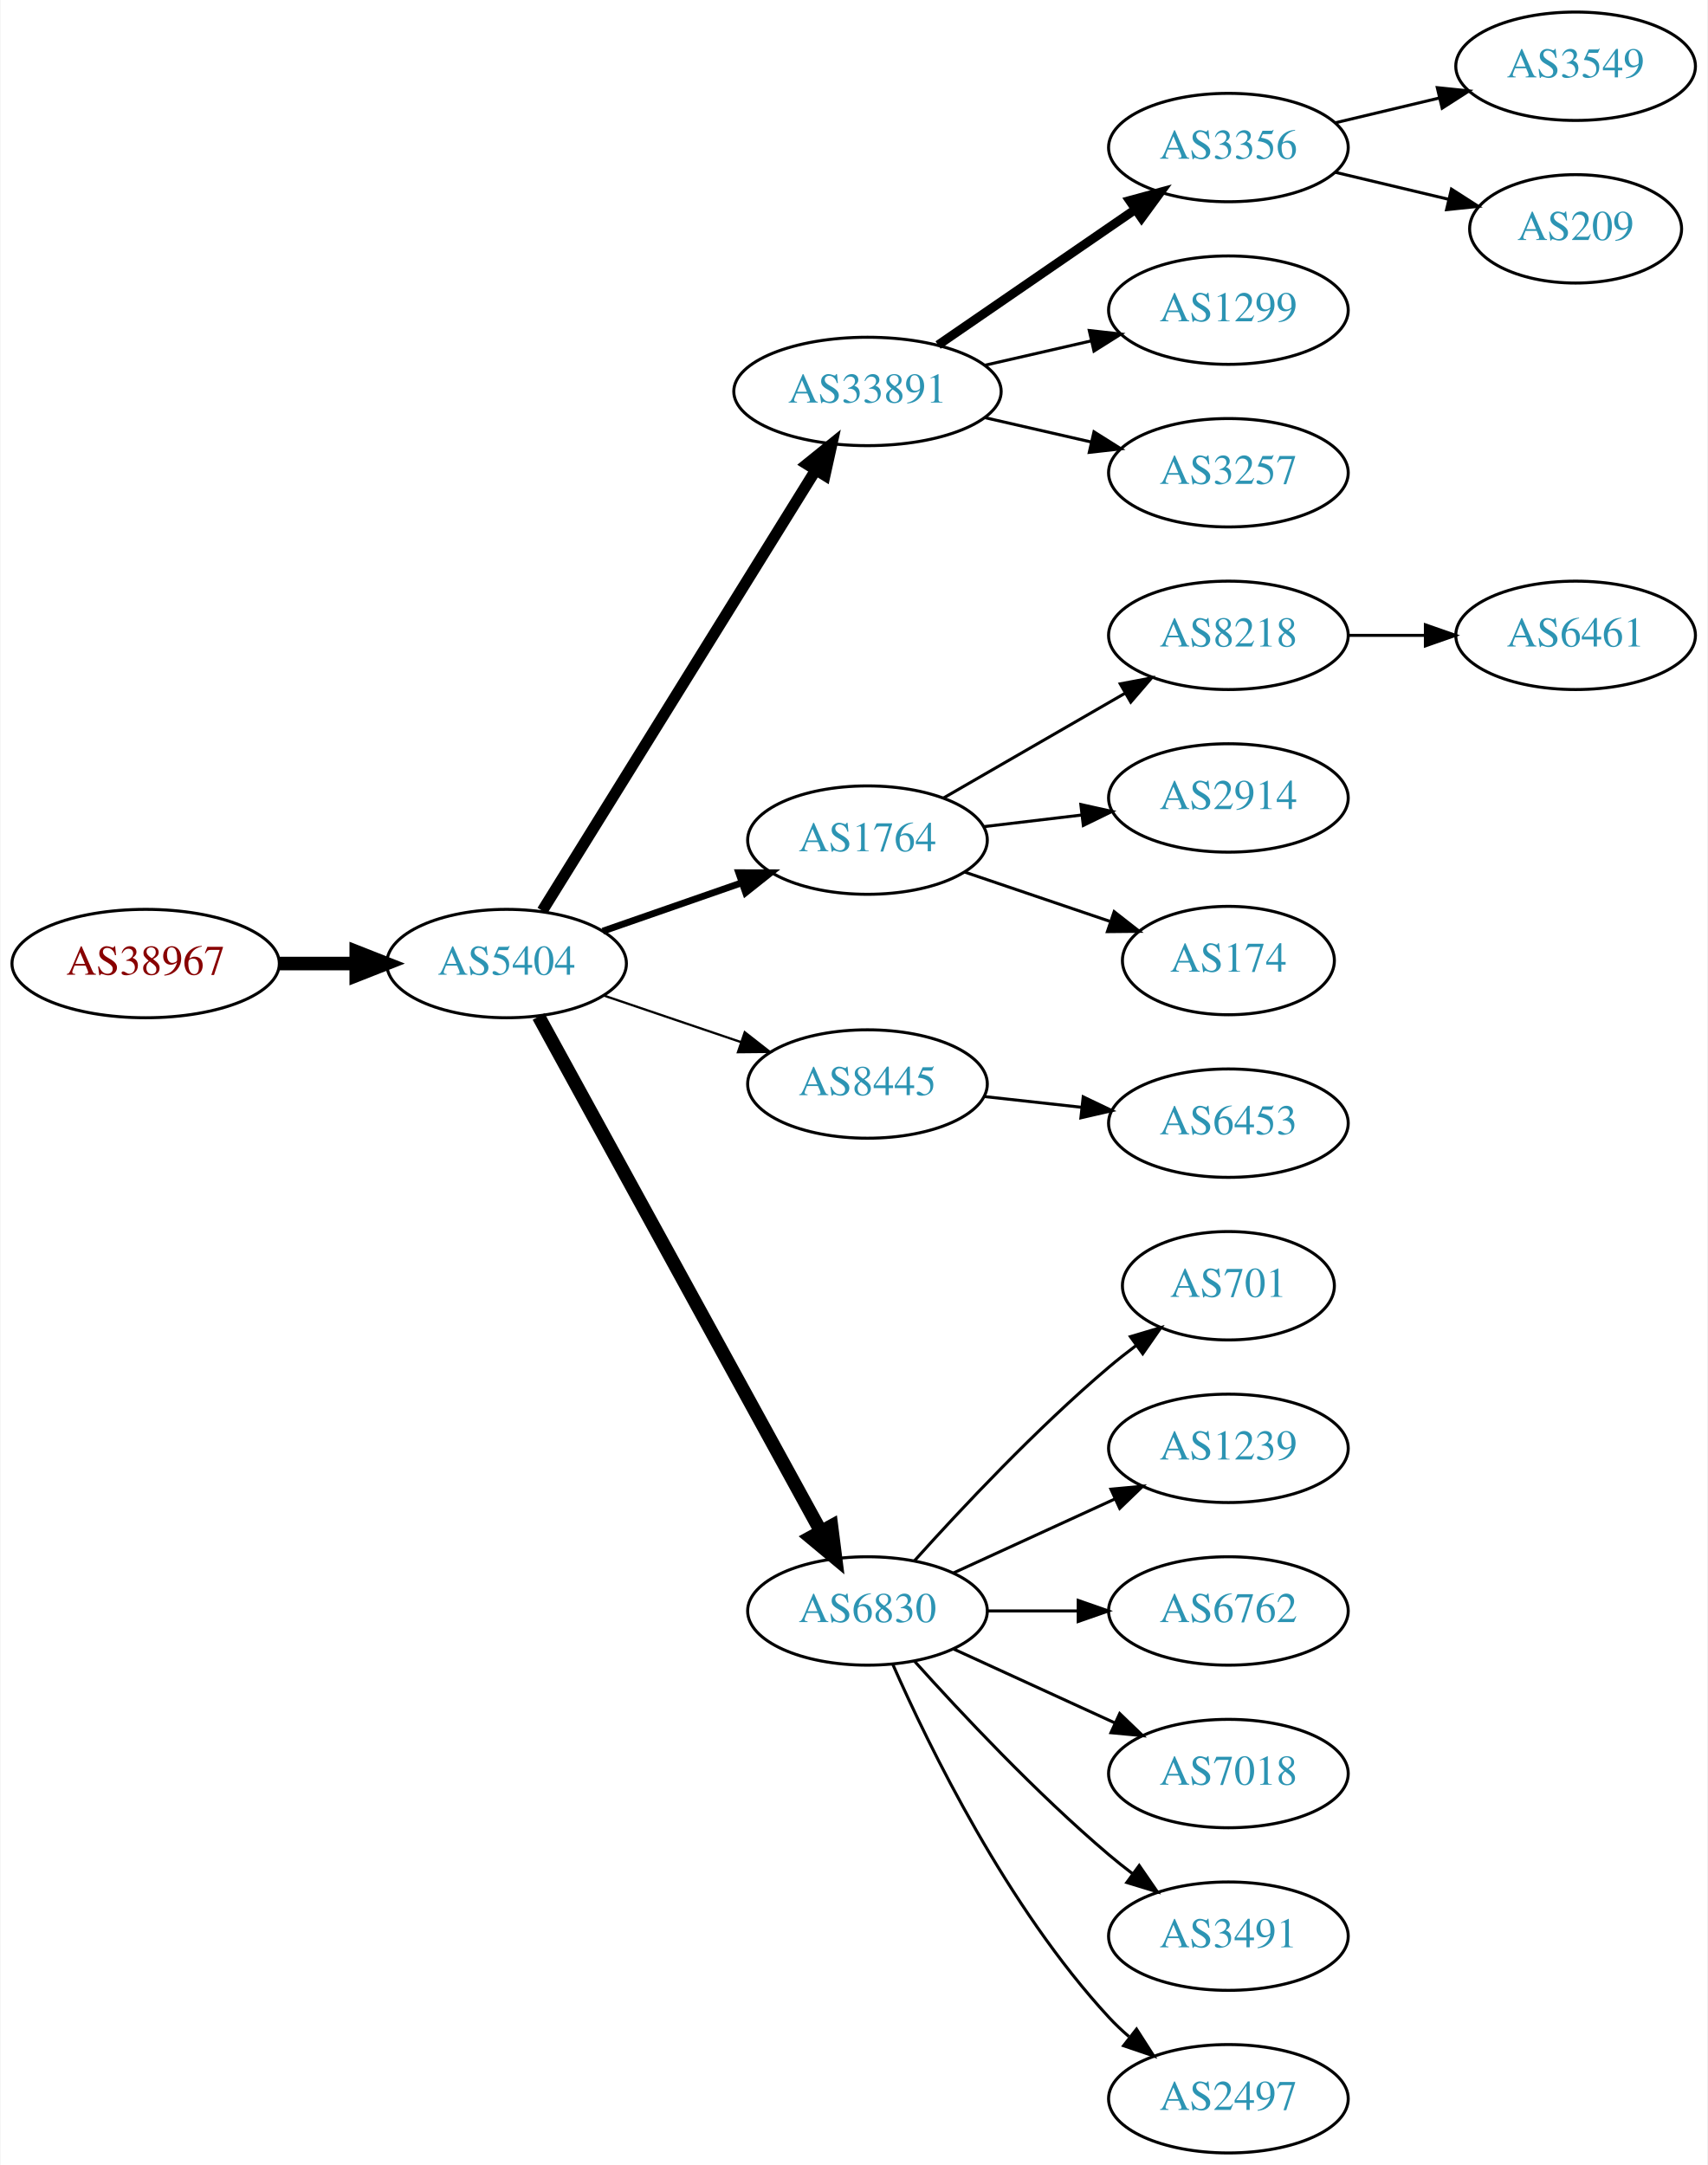
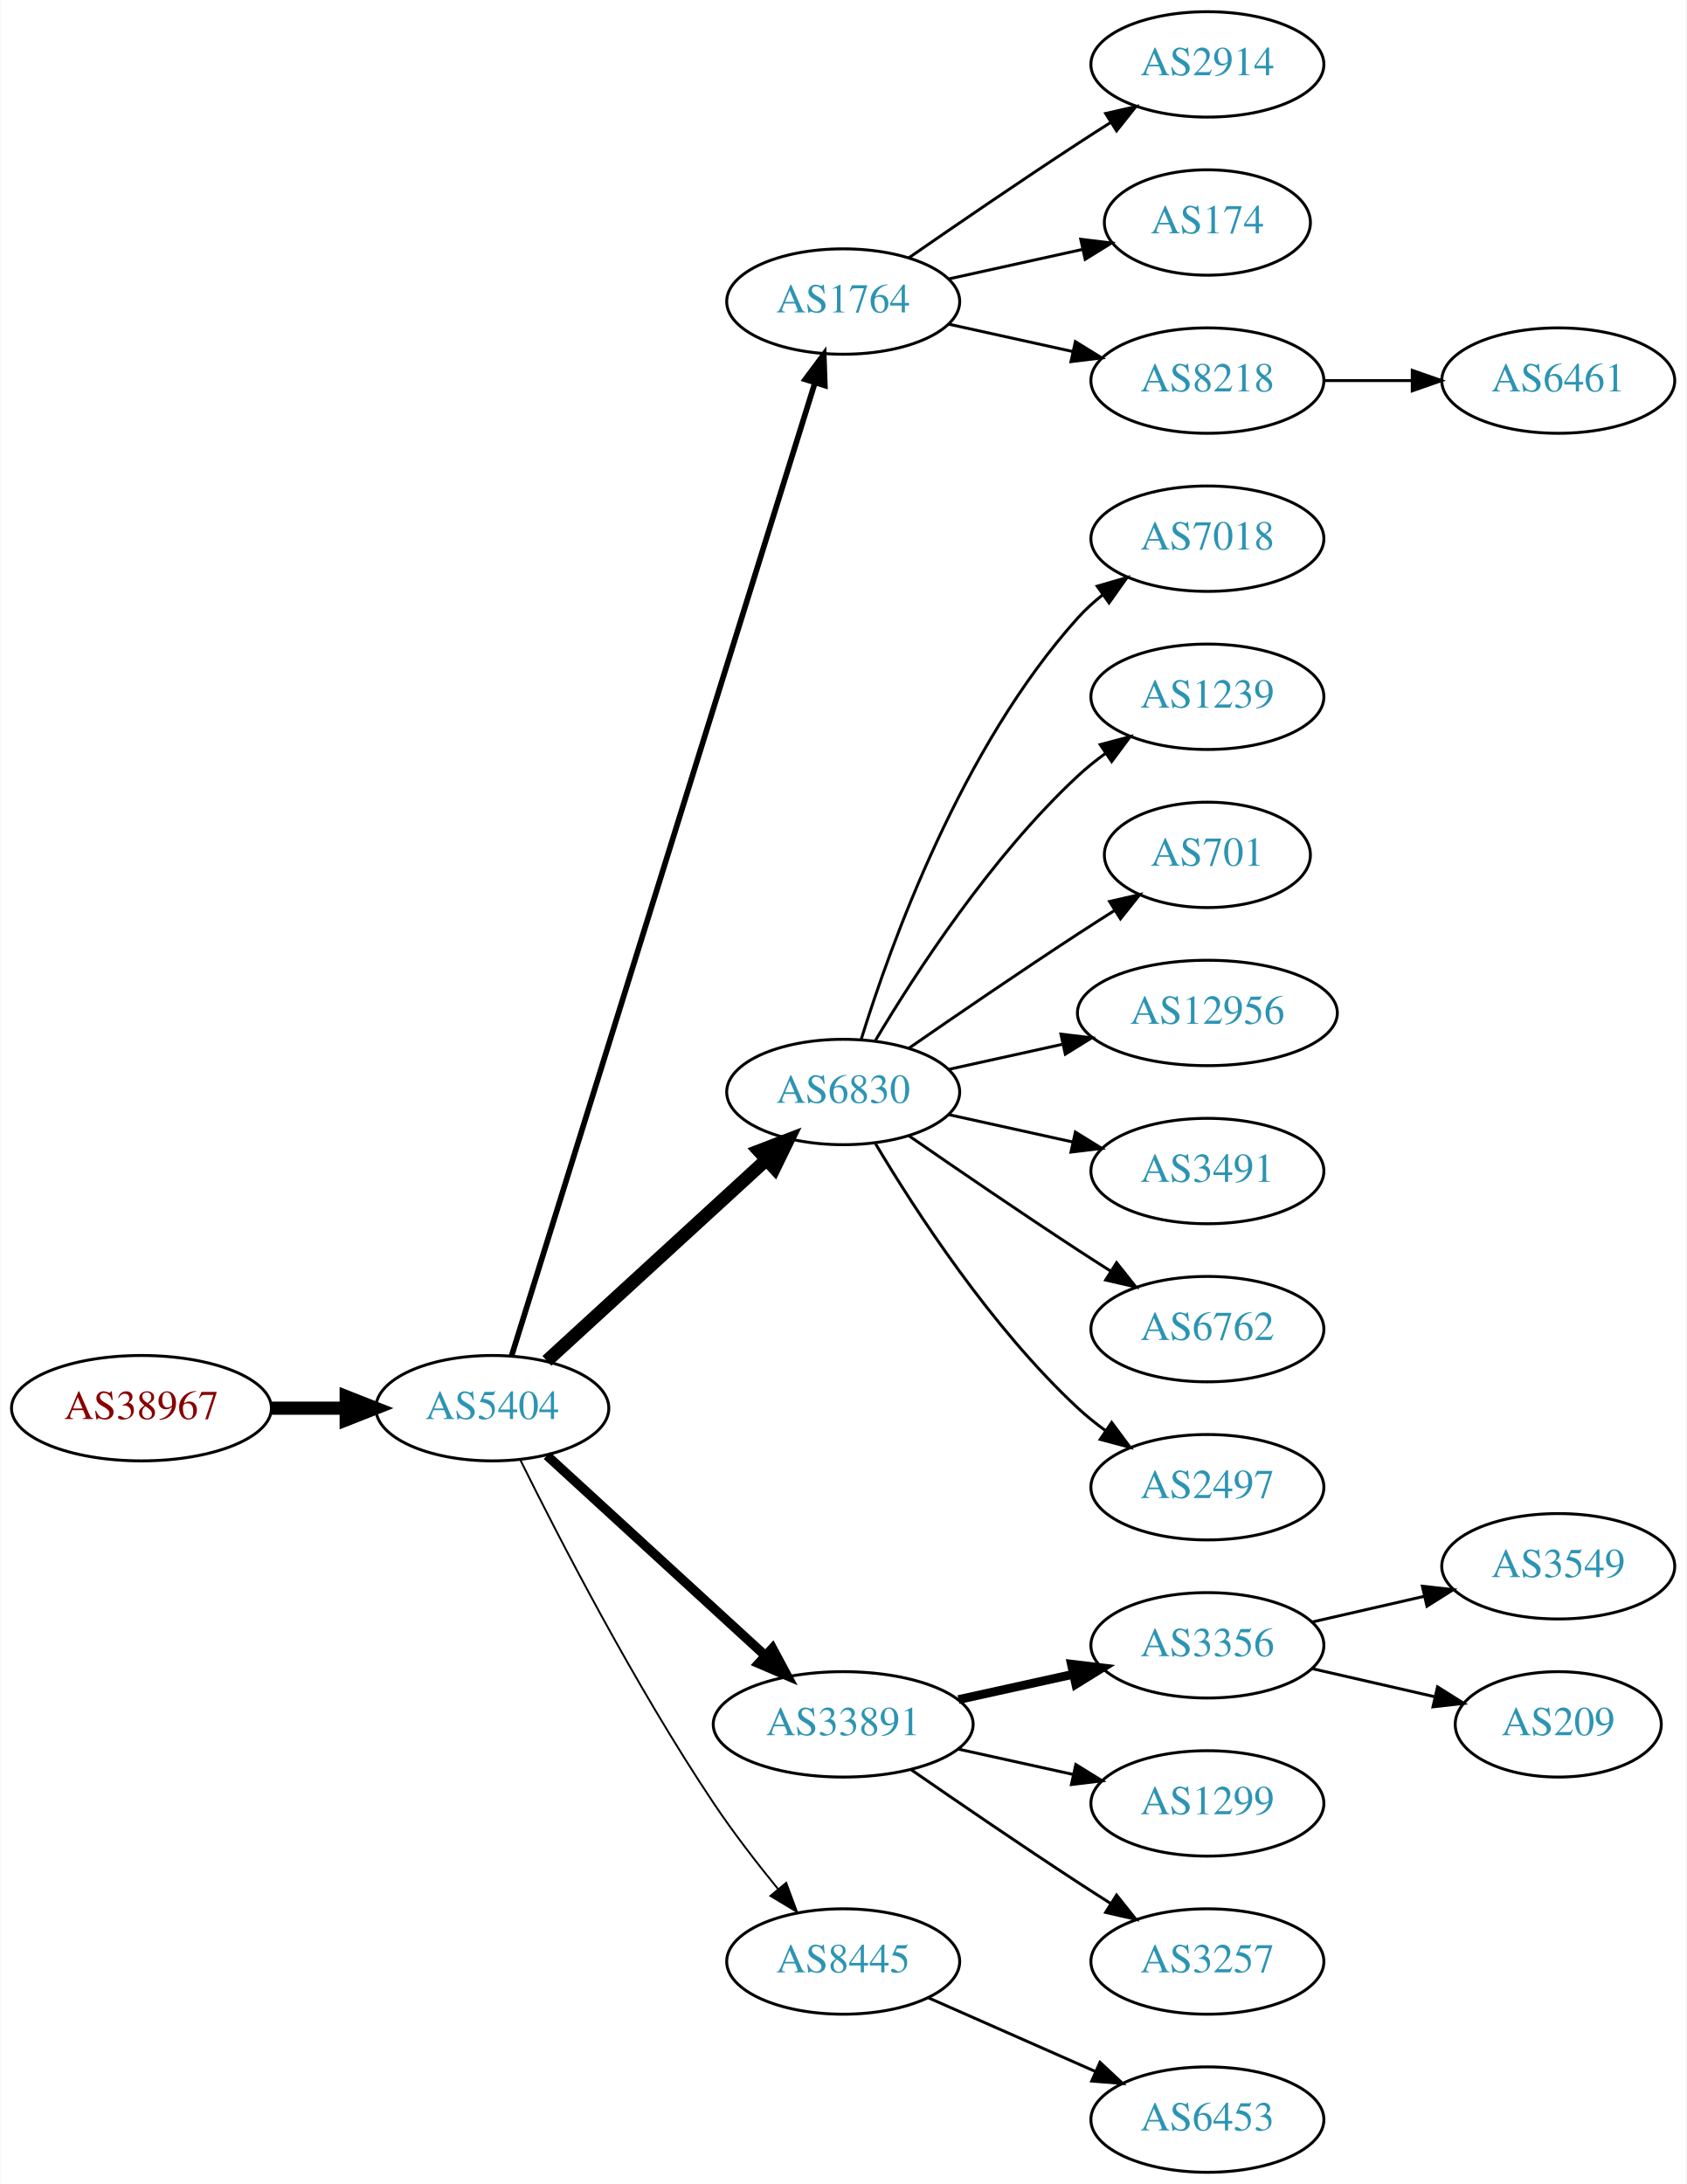
- <svg xmlns="http://www.w3.org/2000/svg" xmlns:xlink="http://www.w3.org/1999/xlink" width="567pt" height="719pt" viewBox="0.00 0.00 566.66 719.00">
-   <g id="graph0" class="graph" transform="scale(1 1) rotate(0) translate(4 715)">
-     <polygon fill="white" stroke="none" points="-4,4 -4,-715 562.663,-715 562.663,4 -4,4" />
+ <svg xmlns="http://www.w3.org/2000/svg" xmlns:xlink="http://www.w3.org/1999/xlink" width="576pt" height="746pt" viewBox="0.00 0.00 575.76 746.00">
+   <g id="graph0" class="graph" transform="scale(1 1) rotate(0) translate(4 742)">
+     <polygon fill="white" stroke="none" points="-4,4 -4,-742 571.762,-742 571.762,4 -4,4" />
    <g id="node1" class="node">
      <g id="a_node1">
        <a xlink:href="/asn/38967" xlink:title="AS38967 ~ Wirtschaftskammer Salzburg [AT]">
-           <ellipse fill="#ffffff" stroke="black" cx="44.196" cy="-395" rx="44.393" ry="18" />
-           <text text-anchor="middle" x="44.196" y="-391.3" font-family="Times,serif" font-size="14.00" fill="#880000">AS38967</text>
+           <ellipse fill="#ffffff" stroke="black" cx="44.196" cy="-261" rx="44.393" ry="18" />
+           <text text-anchor="middle" x="44.196" y="-257.3" font-family="Times,serif" font-size="14.00" fill="#880000">AS38967</text>
        </a>
      </g>
    </g>
    <g id="node2" class="node">
      <g id="a_node2">
        <a xlink:href="/asn/5404" xlink:title="AS5404 ~ ASN conova communications GmbH [AT]">
-           <ellipse fill="#ffffff" stroke="black" cx="164.039" cy="-395" rx="39.794" ry="18" />
-           <text text-anchor="middle" x="164.039" y="-391.3" font-family="Times,serif" font-size="14.00" fill="#2c94b3">AS5404</text>
+           <ellipse fill="#ffffff" stroke="black" cx="164.039" cy="-261" rx="39.794" ry="18" />
+           <text text-anchor="middle" x="164.039" y="-257.3" font-family="Times,serif" font-size="14.00" fill="#2c94b3">AS5404</text>
        </a>
      </g>
    </g>
    <g id="edge1" class="edge">
-       <path fill="none" stroke="black" stroke-width="4.5" d="M88.407,-395C96.72,-395 105.482,-395 113.965,-395" />
-       <polygon fill="black" stroke="black" stroke-width="4.5" points="114.123,-398.938 124.123,-395 114.123,-391.063 114.123,-398.938" />
+       <path fill="none" stroke="black" stroke-width="4.5" d="M88.407,-261C96.72,-261 105.482,-261 113.965,-261" />
+       <polygon fill="black" stroke="black" stroke-width="4.5" points="114.123,-264.938 124.123,-261 114.123,-257.063 114.123,-264.938" />
    </g>
    <g id="node3" class="node">
      <g id="a_node3">
-         <a xlink:href="/asn/33891" xlink:title="AS33891 ~ CORE-BACKBONE GMBH GLOBAL NETWORK [DE]">
-           <ellipse fill="#ffffff" stroke="black" cx="283.881" cy="-585" rx="44.393" ry="18" />
-           <text text-anchor="middle" x="283.881" y="-581.3" font-family="Times,serif" font-size="14.00" fill="#2c94b3">AS33891</text>
+         <a xlink:href="/asn/1764" xlink:title="AS1764 ~ NEXTLAYER-AS [AT]">
+           <ellipse fill="#ffffff" stroke="black" cx="283.881" cy="-639" rx="39.794" ry="18" />
+           <text text-anchor="middle" x="283.881" y="-635.3" font-family="Times,serif" font-size="14.00" fill="#2c94b3">AS1764</text>
        </a>
      </g>
    </g>
    <g id="edge2" class="edge">
-       <path fill="none" stroke="black" stroke-width="3.75" d="M175.914,-412.534C196.697,-446.044 242.158,-519.341 266.586,-558.727" />
-       <polygon fill="black" stroke="black" stroke-width="3.75" points="263.787,-560.855 272.032,-567.508 269.736,-557.165 263.787,-560.855" />
+       <path fill="none" stroke="black" stroke-width="1.929" d="M170.643,-278.977C189.564,-339.669 251.174,-537.293 274.143,-610.972" />
+       <polygon fill="black" stroke="black" stroke-width="1.929" points="270.925,-612.407 277.242,-620.913 277.607,-610.324 270.925,-612.407" />
    </g>
    <g id="node4" class="node">
      <g id="a_node4">
-         <a xlink:href="/asn/1764" xlink:title="AS1764 ~ NEXTLAYER-AS [AT]">
-           <ellipse fill="#ffffff" stroke="black" cx="283.881" cy="-436" rx="39.794" ry="18" />
-           <text text-anchor="middle" x="283.881" y="-432.3" font-family="Times,serif" font-size="14.00" fill="#2c94b3">AS1764</text>
+         <a xlink:href="/asn/6830" xlink:title="AS6830 ~ LGI-UPC [AT]">
+           <ellipse fill="#ffffff" stroke="black" cx="283.881" cy="-369" rx="39.794" ry="18" />
+           <text text-anchor="middle" x="283.881" y="-365.3" font-family="Times,serif" font-size="14.00" fill="#2c94b3">AS6830</text>
        </a>
      </g>
    </g>
    <g id="edge3" class="edge">
-       <path fill="none" stroke="black" stroke-width="2.25" d="M196,-405.772C210.097,-410.677 226.973,-416.548 242.087,-421.807" />
-       <polygon fill="black" stroke="black" stroke-width="2.25" points="241.122,-425.177 251.717,-425.157 243.423,-418.566 241.122,-425.177" />
+       <path fill="none" stroke="black" stroke-width="4.5" d="M182.681,-277.169C202.554,-295.382 235.016,-325.133 257.585,-345.817" />
+       <polygon fill="black" stroke="black" stroke-width="4.5" points="255.086,-348.867 265.118,-352.721 260.406,-343.061 255.086,-348.867" />
    </g>
    <g id="node5" class="node">
      <g id="a_node5">
-         <a xlink:href="/asn/8445" xlink:title="AS8445 ~ SALZBURG-AG-AS [AT]">
-           <ellipse fill="#ffffff" stroke="black" cx="283.881" cy="-355" rx="39.794" ry="18" />
-           <text text-anchor="middle" x="283.881" y="-351.3" font-family="Times,serif" font-size="14.00" fill="#2c94b3">AS8445</text>
+         <a xlink:href="/asn/33891" xlink:title="AS33891 ~ CORE-BACKBONE GMBH GLOBAL NETWORK [DE]">
+           <ellipse fill="#ffffff" stroke="black" cx="283.881" cy="-153" rx="44.393" ry="18" />
+           <text text-anchor="middle" x="283.881" y="-149.3" font-family="Times,serif" font-size="14.00" fill="#2c94b3">AS33891</text>
        </a>
      </g>
    </g>
    <g id="edge4" class="edge">
-       <path fill="none" stroke="black" stroke-width="0.75" d="M196.309,-384.386C210.292,-379.639 226.963,-373.981 241.925,-368.902" />
-       <polygon fill="black" stroke="black" stroke-width="0.75" points="243.12,-372.192 251.465,-365.664 240.87,-365.564 243.12,-372.192" />
+       <path fill="none" stroke="black" stroke-width="3.214" d="M182.681,-244.831C202.439,-226.724 234.641,-197.211 257.193,-176.543" />
+       <polygon fill="black" stroke="black" stroke-width="3.214" points="259.723,-178.971 264.731,-169.635 254.994,-173.811 259.723,-178.971" />
    </g>
    <g id="node6" class="node">
      <g id="a_node6">
-         <a xlink:href="/asn/6830" xlink:title="AS6830 ~ LGI-UPC [AT]">
-           <ellipse fill="#ffffff" stroke="black" cx="283.881" cy="-180" rx="39.794" ry="18" />
-           <text text-anchor="middle" x="283.881" y="-176.3" font-family="Times,serif" font-size="14.00" fill="#2c94b3">AS6830</text>
+         <a xlink:href="/asn/8445" xlink:title="AS8445 ~ SALZBURG-AG-AS [AT]">
+           <ellipse fill="#ffffff" stroke="black" cx="283.881" cy="-72" rx="39.794" ry="18" />
+           <text text-anchor="middle" x="283.881" y="-68.3" font-family="Times,serif" font-size="14.00" fill="#2c94b3">AS8445</text>
        </a>
      </g>
    </g>
    <g id="edge5" class="edge">
-       <path fill="none" stroke="black" stroke-width="4.5" d="M174.682,-377.406C195.364,-339.673 244.076,-250.798 268.456,-206.319" />
-       <polygon fill="black" stroke="black" stroke-width="4.5" points="271.916,-208.198 273.27,-197.536 265.01,-204.413 271.916,-208.198" />
+       <path fill="none" stroke="black" stroke-width="0.643" d="M173.562,-243.4C186.57,-217.089 212.72,-166.283 239.685,-126 246.332,-116.07 254.34,-105.699 261.646,-96.731" />
+       <polygon fill="black" stroke="black" stroke-width="0.643" points="264.414,-98.875 268.099,-88.942 259.024,-94.409 264.414,-98.875" />
    </g>
    <g id="node7" class="node">
      <g id="a_node7">
-         <a xlink:href="/asn/3356" xlink:title="AS3356 ~ Level 3 Parent, LLC [US]">
-           <ellipse fill="#ffffff" stroke="black" cx="403.724" cy="-666" rx="39.794" ry="18" />
-           <text text-anchor="middle" x="403.724" y="-662.3" font-family="Times,serif" font-size="14.00" fill="#2c94b3">AS3356</text>
+         <a xlink:href="/asn/2914" xlink:title="AS2914 ~ NTT America, Inc. [US]">
+           <ellipse fill="#ffffff" stroke="black" cx="408.273" cy="-720" rx="39.794" ry="18" />
+           <text text-anchor="middle" x="408.273" y="-716.3" font-family="Times,serif" font-size="14.00" fill="#2c94b3">AS2914</text>
        </a>
      </g>
    </g>
    <g id="edge6" class="edge">
-       <path fill="none" stroke="black" stroke-width="3" d="M307.324,-600.426C325.905,-613.198 352.466,-631.455 372.846,-645.463" />
-       <polygon fill="black" stroke="black" stroke-width="3" points="370.936,-648.398 381.16,-651.178 374.902,-642.629 370.936,-648.398" />
+       <path fill="none" stroke="black" d="M306.238,-653.901C322.089,-664.877 344.292,-680.079 364.077,-693 367.659,-695.339 371.43,-697.759 375.19,-700.144" />
+       <polygon fill="black" stroke="black" points="373.523,-703.231 383.851,-705.596 377.252,-697.307 373.523,-703.231" />
    </g>
    <g id="node8" class="node">
      <g id="a_node8">
-         <a xlink:href="/asn/1299" xlink:title="AS1299 ~ Telia Carrier [EU]">
-           <ellipse fill="#ffffff" stroke="black" cx="403.724" cy="-612" rx="39.794" ry="18" />
-           <text text-anchor="middle" x="403.724" y="-608.3" font-family="Times,serif" font-size="14.00" fill="#2c94b3">AS1299</text>
+         <a xlink:href="/asn/174" xlink:title="AS174 ~ Cogent Communications [US]">
+           <ellipse fill="#ffffff" stroke="black" cx="408.273" cy="-666" rx="35.194" ry="18" />
+           <text text-anchor="middle" x="408.273" y="-662.3" font-family="Times,serif" font-size="14.00" fill="#2c94b3">AS174</text>
        </a>
      </g>
    </g>
    <g id="edge7" class="edge">
-       <path fill="none" stroke="black" d="M322.816,-593.692C334.057,-596.267 346.469,-599.111 358.092,-601.774" />
-       <polygon fill="black" stroke="black" points="357.525,-605.235 368.054,-604.057 359.088,-598.412 357.525,-605.235" />
+       <path fill="none" stroke="black" d="M319.954,-646.737C334.187,-649.877 350.742,-653.529 365.586,-656.804" />
+       <polygon fill="black" stroke="black" points="365.021,-660.263 375.54,-659 366.529,-653.428 365.021,-660.263" />
    </g>
    <g id="node9" class="node">
      <g id="a_node9">
-         <a xlink:href="/asn/3257" xlink:title="AS3257 ~ GTT [DE]">
-           <ellipse fill="#ffffff" stroke="black" cx="403.724" cy="-558" rx="39.794" ry="18" />
-           <text text-anchor="middle" x="403.724" y="-554.3" font-family="Times,serif" font-size="14.00" fill="#2c94b3">AS3257</text>
+         <a xlink:href="/asn/8218" xlink:title="AS8218 ~ legacy Neotelecoms [FR]">
+           <ellipse fill="#ffffff" stroke="black" cx="408.273" cy="-612" rx="39.794" ry="18" />
+           <text text-anchor="middle" x="408.273" y="-608.3" font-family="Times,serif" font-size="14.00" fill="#2c94b3">AS8218</text>
        </a>
      </g>
    </g>
    <g id="edge8" class="edge">
-       <path fill="none" stroke="black" d="M322.816,-576.308C334.057,-573.733 346.469,-570.889 358.092,-568.226" />
-       <polygon fill="black" stroke="black" points="359.088,-571.588 368.054,-565.943 357.525,-564.765 359.088,-571.588" />
+       <path fill="none" stroke="black" d="M319.954,-631.263C333.141,-628.354 348.321,-625.005 362.287,-621.924" />
+       <polygon fill="black" stroke="black" points="363.184,-625.31 372.196,-619.738 361.676,-618.475 363.184,-625.31" />
    </g>
    <g id="node10" class="node">
      <g id="a_node10">
-         <a xlink:href="/asn/8218" xlink:title="AS8218 ~ legacy Neotelecoms [FR]">
-           <ellipse fill="#ffffff" stroke="black" cx="403.724" cy="-504" rx="39.794" ry="18" />
-           <text text-anchor="middle" x="403.724" y="-500.3" font-family="Times,serif" font-size="14.00" fill="#2c94b3">AS8218</text>
+         <a xlink:href="/asn/7018" xlink:title="AS7018 ~ AT&amp;T Services, Inc. [US]">
+           <ellipse fill="#ffffff" stroke="black" cx="408.273" cy="-558" rx="39.794" ry="18" />
+           <text text-anchor="middle" x="408.273" y="-554.3" font-family="Times,serif" font-size="14.00" fill="#2c94b3">AS7018</text>
        </a>
      </g>
    </g>
    <g id="edge9" class="edge">
-       <path fill="none" stroke="black" d="M309.013,-449.925C326.452,-459.988 350.226,-473.707 369.464,-484.808" />
-       <polygon fill="black" stroke="black" points="367.809,-487.893 378.219,-489.86 371.307,-481.83 367.809,-487.893" />
+       <path fill="none" stroke="black" d="M290.019,-386.94C299.922,-418.979 324.259,-486.812 364.077,-531 366.593,-533.792 369.465,-536.401 372.504,-538.812" />
+       <polygon fill="black" stroke="black" points="370.633,-541.776 380.812,-544.715 374.687,-536.07 370.633,-541.776" />
    </g>
    <g id="node11" class="node">
      <g id="a_node11">
-         <a xlink:href="/asn/2914" xlink:title="AS2914 ~ NTT America, Inc. [US]">
-           <ellipse fill="#ffffff" stroke="black" cx="403.724" cy="-450" rx="39.794" ry="18" />
-           <text text-anchor="middle" x="403.724" y="-446.3" font-family="Times,serif" font-size="14.00" fill="#2c94b3">AS2914</text>
+         <a xlink:href="/asn/1239" xlink:title="AS1239 ~ Sprint [US]">
+           <ellipse fill="#ffffff" stroke="black" cx="408.273" cy="-504" rx="39.794" ry="18" />
+           <text text-anchor="middle" x="408.273" y="-500.3" font-family="Times,serif" font-size="14.00" fill="#2c94b3">AS1239</text>
        </a>
      </g>
    </g>
    <g id="edge10" class="edge">
-       <path fill="none" stroke="black" d="M322.491,-440.468C332.802,-441.693 344.12,-443.038 354.92,-444.321" />
-       <polygon fill="black" stroke="black" points="354.724,-447.822 365.067,-445.526 355.55,-440.871 354.724,-447.822" />
+       <path fill="none" stroke="black" d="M294.927,-386.671C308.498,-409.472 334.43,-449.472 364.077,-477 366.984,-479.699 370.197,-482.28 373.521,-484.703" />
+       <polygon fill="black" stroke="black" points="371.656,-487.667 381.899,-490.375 375.58,-481.87 371.656,-487.667" />
    </g>
    <g id="node12" class="node">
      <g id="a_node12">
-         <a xlink:href="/asn/174" xlink:title="AS174 ~ Cogent Communications [US]">
-           <ellipse fill="#ffffff" stroke="black" cx="403.724" cy="-396" rx="35.194" ry="18" />
-           <text text-anchor="middle" x="403.724" y="-392.3" font-family="Times,serif" font-size="14.00" fill="#2c94b3">AS174</text>
+         <a xlink:href="/asn/701" xlink:title="AS701 ~ UUNET [US]">
+           <ellipse fill="#ffffff" stroke="black" cx="408.273" cy="-450" rx="35.194" ry="18" />
+           <text text-anchor="middle" x="408.273" y="-446.3" font-family="Times,serif" font-size="14.00" fill="#2c94b3">AS701</text>
        </a>
      </g>
    </g>
    <g id="edge11" class="edge">
-       <path fill="none" stroke="black" d="M316.151,-425.386C330.918,-420.373 348.681,-414.344 364.264,-409.055" />
-       <polygon fill="black" stroke="black" points="365.792,-412.232 374.136,-405.704 363.542,-405.604 365.792,-412.232" />
+       <path fill="none" stroke="black" d="M306.238,-383.901C322.089,-394.877 344.292,-410.079 364.077,-423 368.122,-425.642 372.407,-428.385 376.647,-431.067" />
+       <polygon fill="black" stroke="black" points="374.861,-434.079 385.191,-436.432 378.584,-428.15 374.861,-434.079" />
+     </g>
+     <g id="node13" class="node">
+       <g id="a_node13">
+         <a xlink:href="/asn/12956" xlink:title="AS12956 ~ TELXIUS [ES]">
+           <ellipse fill="#ffffff" stroke="black" cx="408.273" cy="-396" rx="44.393" ry="18" />
+           <text text-anchor="middle" x="408.273" y="-392.3" font-family="Times,serif" font-size="14.00" fill="#2c94b3">AS12956</text>
+         </a>
+       </g>
+     </g>
+     <g id="edge12" class="edge">
+       <path fill="none" stroke="black" d="M319.954,-376.737C331.993,-379.393 345.693,-382.415 358.614,-385.266" />
+       <polygon fill="black" stroke="black" points="358.244,-388.768 368.763,-387.505 359.752,-381.932 358.244,-388.768" />
    </g>
    <g id="node14" class="node">
      <g id="a_node14">
-         <a xlink:href="/asn/6453" xlink:title="AS6453 ~ TATA COMMUNICATIONS (AMERICA) INC [US]">
-           <ellipse fill="#ffffff" stroke="black" cx="403.724" cy="-342" rx="39.794" ry="18" />
-           <text text-anchor="middle" x="403.724" y="-338.3" font-family="Times,serif" font-size="14.00" fill="#2c94b3">AS6453</text>
+         <a xlink:href="/asn/3491" xlink:title="AS3491 ~ PCCW Global, Inc. [US]">
+           <ellipse fill="#ffffff" stroke="black" cx="408.273" cy="-342" rx="39.794" ry="18" />
+           <text text-anchor="middle" x="408.273" y="-338.3" font-family="Times,serif" font-size="14.00" fill="#2c94b3">AS3491</text>
        </a>
      </g>
    </g>
    <g id="edge13" class="edge">
-       <path fill="none" stroke="black" d="M322.491,-350.851C332.802,-349.713 344.12,-348.465 354.92,-347.274" />
-       <polygon fill="black" stroke="black" points="355.511,-350.73 365.067,-346.154 354.743,-343.772 355.511,-350.73" />
+       <path fill="none" stroke="black" d="M319.954,-361.263C333.141,-358.354 348.321,-355.005 362.287,-351.924" />
+       <polygon fill="black" stroke="black" points="363.184,-355.31 372.196,-349.738 361.676,-348.475 363.184,-355.31" />
    </g>
    <g id="node15" class="node">
      <g id="a_node15">
-         <a xlink:href="/asn/701" xlink:title="AS701 ~ UUNET [US]">
-           <ellipse fill="#ffffff" stroke="black" cx="403.724" cy="-288" rx="35.194" ry="18" />
-           <text text-anchor="middle" x="403.724" y="-284.3" font-family="Times,serif" font-size="14.00" fill="#2c94b3">AS701</text>
+         <a xlink:href="/asn/6762" xlink:title="AS6762 ~ TELECOM ITALIA SPARKLE S.p.A. [IT]">
+           <ellipse fill="#ffffff" stroke="black" cx="408.273" cy="-288" rx="39.794" ry="18" />
+           <text text-anchor="middle" x="408.273" y="-284.3" font-family="Times,serif" font-size="14.00" fill="#2c94b3">AS6762</text>
        </a>
      </g>
    </g>
    <g id="edge14" class="edge">
-       <path fill="none" stroke="black" d="M299.527,-196.725C314.828,-213.765 339.925,-240.523 364.077,-261 366.93,-263.418 369.995,-265.833 373.106,-268.169" />
-       <polygon fill="black" stroke="black" points="371.179,-271.095 381.334,-274.116 375.279,-265.422 371.179,-271.095" />
+       <path fill="none" stroke="black" d="M306.238,-354.099C322.089,-343.123 344.292,-327.921 364.077,-315 367.659,-312.661 371.43,-310.241 375.19,-307.856" />
+       <polygon fill="black" stroke="black" points="377.252,-310.693 383.851,-302.404 373.523,-304.769 377.252,-310.693" />
    </g>
    <g id="node16" class="node">
      <g id="a_node16">
-         <a xlink:href="/asn/1239" xlink:title="AS1239 ~ Sprint [US]">
-           <ellipse fill="#ffffff" stroke="black" cx="403.724" cy="-234" rx="39.794" ry="18" />
-           <text text-anchor="middle" x="403.724" y="-230.3" font-family="Times,serif" font-size="14.00" fill="#2c94b3">AS1239</text>
+         <a xlink:href="/asn/2497" xlink:title="AS2497 ~ Internet Initiative Japan Inc. [JP]">
+           <ellipse fill="#ffffff" stroke="black" cx="408.273" cy="-234" rx="39.794" ry="18" />
+           <text text-anchor="middle" x="408.273" y="-230.3" font-family="Times,serif" font-size="14.00" fill="#2c94b3">AS2497</text>
        </a>
      </g>
    </g>
    <g id="edge15" class="edge">
-       <path fill="none" stroke="black" d="M312.51,-192.661C328.467,-199.973 348.738,-209.261 366.02,-217.181" />
-       <polygon fill="black" stroke="black" points="364.719,-220.435 375.268,-221.419 367.635,-214.071 364.719,-220.435" />
+       <path fill="none" stroke="black" d="M294.927,-351.329C308.498,-328.528 334.43,-288.528 364.077,-261 366.984,-258.301 370.197,-255.72 373.521,-253.297" />
+       <polygon fill="black" stroke="black" points="375.58,-256.13 381.899,-247.625 371.656,-250.333 375.58,-256.13" />
    </g>
    <g id="node17" class="node">
      <g id="a_node17">
-         <a xlink:href="/asn/6762" xlink:title="AS6762 ~ TELECOM ITALIA SPARKLE S.p.A. [IT]">
-           <ellipse fill="#ffffff" stroke="black" cx="403.724" cy="-180" rx="39.794" ry="18" />
-           <text text-anchor="middle" x="403.724" y="-176.3" font-family="Times,serif" font-size="14.00" fill="#2c94b3">AS6762</text>
+         <a xlink:href="/asn/3356" xlink:title="AS3356 ~ Level 3 Parent, LLC [US]">
+           <ellipse fill="#ffffff" stroke="black" cx="408.273" cy="-180" rx="39.794" ry="18" />
+           <text text-anchor="middle" x="408.273" y="-176.3" font-family="Times,serif" font-size="14.00" fill="#2c94b3">AS3356</text>
        </a>
      </g>
    </g>
    <g id="edge16" class="edge">
-       <path fill="none" stroke="black" d="M323.794,-180C333.347,-180 343.697,-180 353.659,-180" />
-       <polygon fill="black" stroke="black" points="353.852,-183.5 363.852,-180 353.852,-176.5 353.852,-183.5" />
+       <path fill="none" stroke="black" stroke-width="3" d="M323.271,-161.469C335.662,-164.202 349.509,-167.257 362.329,-170.085" />
+       <polygon fill="black" stroke="black" stroke-width="3" points="361.825,-173.558 372.344,-172.295 363.333,-166.722 361.825,-173.558" />
    </g>
    <g id="node18" class="node">
      <g id="a_node18">
-         <a xlink:href="/asn/7018" xlink:title="AS7018 ~ AT&amp;T Services, Inc. [US]">
-           <ellipse fill="#ffffff" stroke="black" cx="403.724" cy="-126" rx="39.794" ry="18" />
-           <text text-anchor="middle" x="403.724" y="-122.3" font-family="Times,serif" font-size="14.00" fill="#2c94b3">AS7018</text>
+         <a xlink:href="/asn/1299" xlink:title="AS1299 ~ Telia Carrier [EU]">
+           <ellipse fill="#ffffff" stroke="black" cx="408.273" cy="-126" rx="39.794" ry="18" />
+           <text text-anchor="middle" x="408.273" y="-122.3" font-family="Times,serif" font-size="14.00" fill="#2c94b3">AS1299</text>
        </a>
      </g>
    </g>
    <g id="edge17" class="edge">
-       <path fill="none" stroke="black" d="M312.51,-167.339C328.467,-160.027 348.738,-150.739 366.02,-142.819" />
-       <polygon fill="black" stroke="black" points="367.635,-145.929 375.268,-138.581 364.719,-139.565 367.635,-145.929" />
+       <path fill="none" stroke="black" d="M323.271,-144.531C335.662,-141.798 349.509,-138.743 362.329,-135.915" />
+       <polygon fill="black" stroke="black" points="363.333,-139.278 372.344,-133.705 361.825,-132.442 363.333,-139.278" />
    </g>
    <g id="node19" class="node">
      <g id="a_node19">
-         <a xlink:href="/asn/3491" xlink:title="AS3491 ~ PCCW Global, Inc. [US]">
-           <ellipse fill="#ffffff" stroke="black" cx="403.724" cy="-72" rx="39.794" ry="18" />
-           <text text-anchor="middle" x="403.724" y="-68.3" font-family="Times,serif" font-size="14.00" fill="#2c94b3">AS3491</text>
+         <a xlink:href="/asn/3257" xlink:title="AS3257 ~ GTT [DE]">
+           <ellipse fill="#ffffff" stroke="black" cx="408.273" cy="-72" rx="39.794" ry="18" />
+           <text text-anchor="middle" x="408.273" y="-68.3" font-family="Times,serif" font-size="14.00" fill="#2c94b3">AS3257</text>
        </a>
      </g>
    </g>
    <g id="edge18" class="edge">
-       <path fill="none" stroke="black" d="M299.527,-163.275C314.828,-146.235 339.925,-119.477 364.077,-99 366.574,-96.883 369.235,-94.768 371.946,-92.707" />
-       <polygon fill="black" stroke="black" points="374.112,-95.459 380.123,-86.734 369.983,-89.806 374.112,-95.459" />
+       <path fill="none" stroke="black" d="M306.912,-137.633C322.714,-126.695 344.571,-111.739 364.077,-99 367.659,-96.661 371.43,-94.241 375.19,-91.856" />
+       <polygon fill="black" stroke="black" points="377.252,-94.693 383.851,-86.404 373.523,-88.769 377.252,-94.693" />
+     </g>
+     <g id="node23" class="node">
+       <g id="a_node23">
+         <a xlink:href="/asn/6453" xlink:title="AS6453 ~ TATA COMMUNICATIONS (AMERICA) INC [US]">
+           <ellipse fill="#ffffff" stroke="black" cx="408.273" cy="-18" rx="39.794" ry="18" />
+           <text text-anchor="middle" x="408.273" y="-14.3" font-family="Times,serif" font-size="14.00" fill="#2c94b3">AS6453</text>
+         </a>
+       </g>
+     </g>
+     <g id="edge22" class="edge">
+       <path fill="none" stroke="black" d="M312.96,-59.611C329.908,-52.134 351.706,-42.517 370.075,-34.412" />
+       <polygon fill="black" stroke="black" points="371.589,-37.57 379.325,-30.331 368.763,-31.166 371.589,-37.57" />
+     </g>
+     <g id="node22" class="node">
+       <g id="a_node22">
+         <a xlink:href="/asn/6461" xlink:title="AS6461 ~ Zayo Bandwidth [US]">
+           <ellipse fill="#ffffff" stroke="black" cx="528.116" cy="-612" rx="39.794" ry="18" />
+           <text text-anchor="middle" x="528.116" y="-608.3" font-family="Times,serif" font-size="14.00" fill="#2c94b3">AS6461</text>
+         </a>
+       </g>
+     </g>
+     <g id="edge21" class="edge">
+       <path fill="none" stroke="black" d="M448.186,-612C457.739,-612 468.089,-612 478.052,-612" />
+       <polygon fill="black" stroke="black" points="478.244,-615.5 488.244,-612 478.244,-608.5 478.244,-615.5" />
    </g>
    <g id="node20" class="node">
      <g id="a_node20">
-         <a xlink:href="/asn/2497" xlink:title="AS2497 ~ Internet Initiative Japan Inc. [JP]">
-           <ellipse fill="#ffffff" stroke="black" cx="403.724" cy="-18" rx="39.794" ry="18" />
-           <text text-anchor="middle" x="403.724" y="-14.3" font-family="Times,serif" font-size="14.00" fill="#2c94b3">AS2497</text>
+         <a xlink:href="/asn/3549" xlink:title="AS3549 ~ Level 3 Parent, LLC [US]">
+           <ellipse fill="#ffffff" stroke="black" cx="528.116" cy="-207" rx="39.794" ry="18" />
+           <text text-anchor="middle" x="528.116" y="-203.3" font-family="Times,serif" font-size="14.00" fill="#2c94b3">AS3549</text>
        </a>
      </g>
    </g>
    <g id="edge19" class="edge">
-       <path fill="none" stroke="black" d="M292.297,-162.239C304.365,-134.817 330.337,-81.528 364.077,-45 366.108,-42.802 368.347,-40.681 370.693,-38.66" />
-       <polygon fill="black" stroke="black" points="373.22,-41.126 378.937,-32.206 368.905,-35.614 373.22,-41.126" />
+       <path fill="none" stroke="black" d="M443.993,-187.955C455.993,-190.704 469.613,-193.825 482.306,-196.733" />
+       <polygon fill="black" stroke="black" points="481.708,-200.187 492.238,-199.009 483.272,-193.364 481.708,-200.187" />
    </g>
    <g id="node21" class="node">
      <g id="a_node21">
-         <a xlink:href="/asn/3549" xlink:title="AS3549 ~ Level 3 Parent, LLC [US]">
-           <ellipse fill="#ffffff" stroke="black" cx="519.017" cy="-693" rx="39.794" ry="18" />
-           <text text-anchor="middle" x="519.017" y="-689.3" font-family="Times,serif" font-size="14.00" fill="#2c94b3">AS3549</text>
+         <a xlink:href="/asn/209" xlink:title="AS209 ~ CenturyLink Communications, LLC [US]">
+           <ellipse fill="#ffffff" stroke="black" cx="528.116" cy="-153" rx="35.194" ry="18" />
+           <text text-anchor="middle" x="528.116" y="-149.3" font-family="Times,serif" font-size="14.00" fill="#2c94b3">AS209</text>
        </a>
      </g>
    </g>
    <g id="edge20" class="edge">
-       <path fill="none" stroke="black" d="M439.331,-674.248C450.202,-676.838 462.357,-679.735 473.799,-682.462" />
-       <polygon fill="black" stroke="black" points="473.082,-685.889 483.621,-684.803 474.705,-679.08 473.082,-685.889" />
-     </g>
-     <g id="node22" class="node">
-       <g id="a_node22">
-         <a xlink:href="/asn/209" xlink:title="AS209 ~ CenturyLink Communications, LLC [US]">
-           <ellipse fill="#ffffff" stroke="black" cx="519.017" cy="-639" rx="35.194" ry="18" />
-           <text text-anchor="middle" x="519.017" y="-635.3" font-family="Times,serif" font-size="14.00" fill="#2c94b3">AS209</text>
-         </a>
-       </g>
-     </g>
-     <g id="edge21" class="edge">
-       <path fill="none" stroke="black" d="M439.331,-657.752C451.125,-654.942 464.43,-651.771 476.698,-648.847" />
-       <polygon fill="black" stroke="black" points="477.787,-652.186 486.703,-646.463 476.164,-645.376 477.787,-652.186" />
-     </g>
-     <g id="node13" class="node">
-       <g id="a_node13">
-         <a xlink:href="/asn/6461" xlink:title="AS6461 ~ Zayo Bandwidth [US]">
-           <ellipse fill="#ffffff" stroke="black" cx="519.017" cy="-504" rx="39.794" ry="18" />
-           <text text-anchor="middle" x="519.017" y="-500.3" font-family="Times,serif" font-size="14.00" fill="#2c94b3">AS6461</text>
-         </a>
-       </g>
-     </g>
-     <g id="edge12" class="edge">
-       <path fill="none" stroke="black" d="M443.396,-504C451.599,-504 460.363,-504 468.895,-504" />
-       <polygon fill="black" stroke="black" points="469.134,-507.5 479.134,-504 469.134,-500.5 469.134,-507.5" />
+       <path fill="none" stroke="black" d="M443.993,-172.045C457.085,-169.045 472.107,-165.604 485.748,-162.478" />
+       <polygon fill="black" stroke="black" points="486.89,-165.807 495.855,-160.162 485.326,-158.984 486.89,-165.807" />
    </g>
  </g>
</svg>
